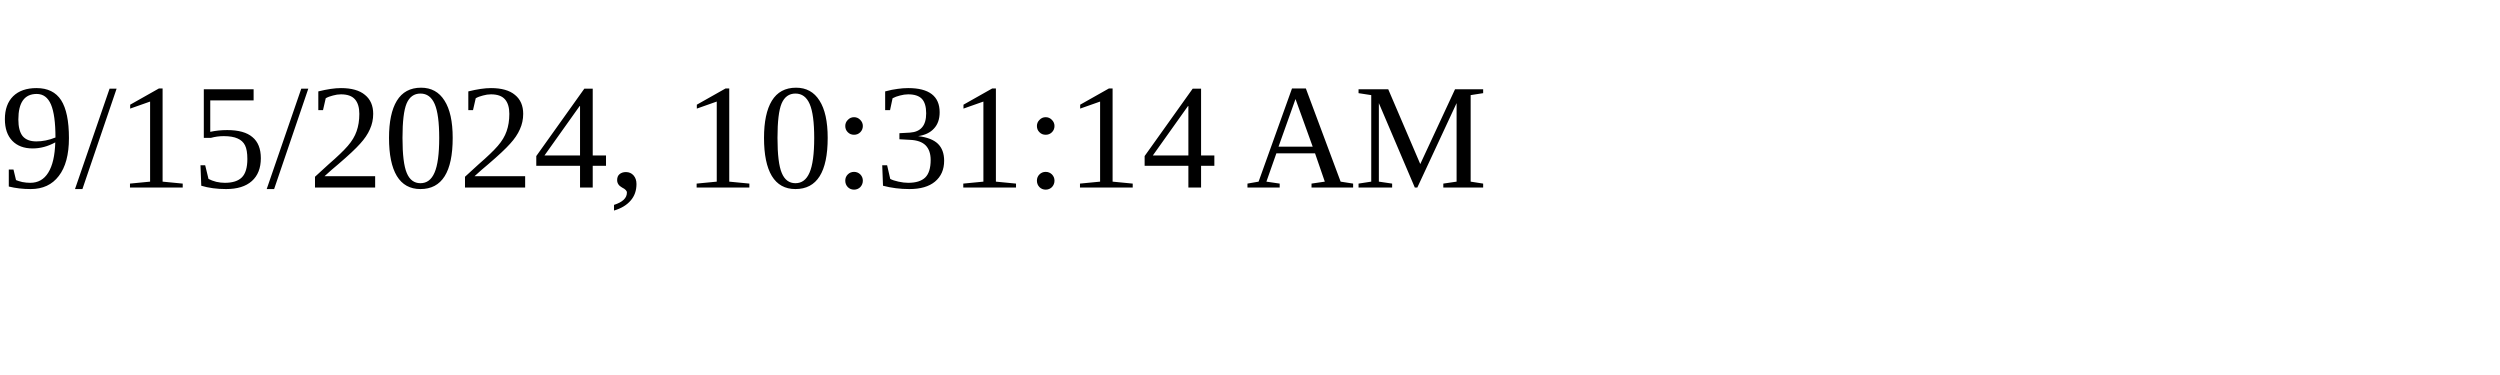
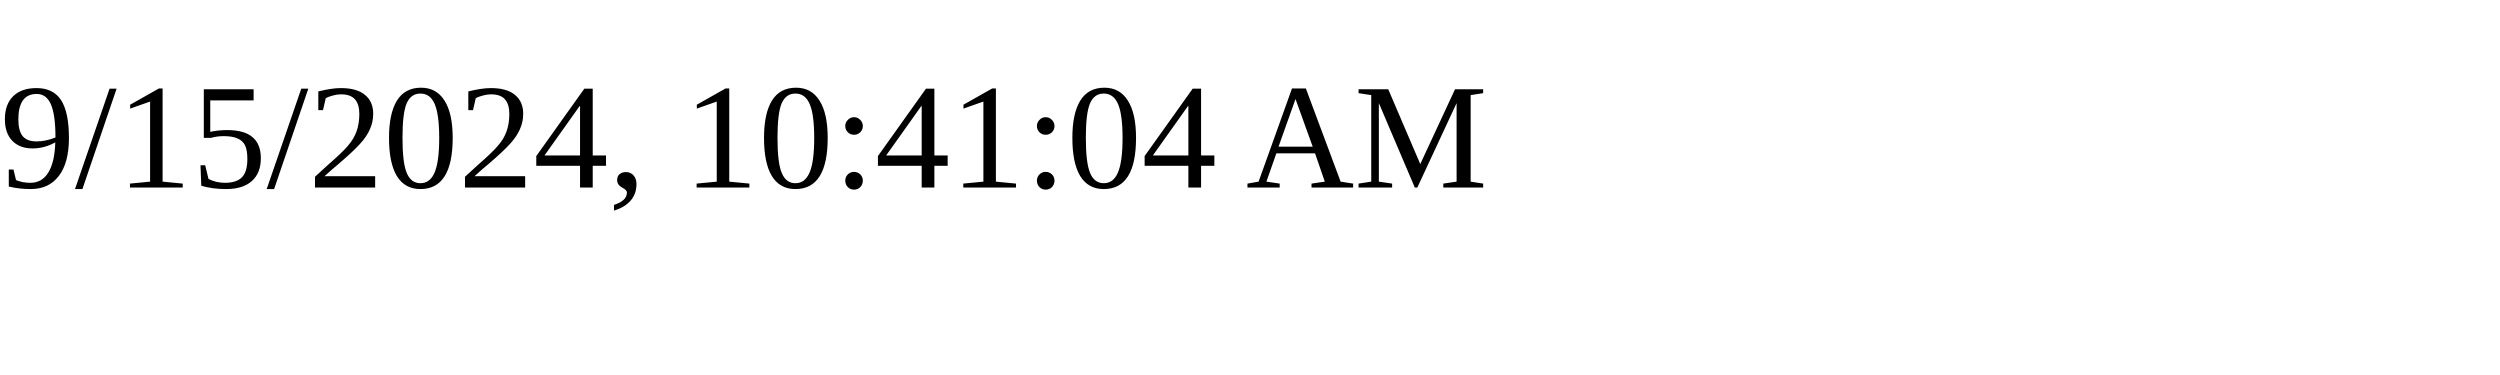
<svg xmlns="http://www.w3.org/2000/svg" height="30" width="200">
-   <text x="0" y="15">9/15/2024, 10:31:14 AM</text>
+   <text x="0" y="15">9/15/2024, 10:41:04 AM</text>
</svg>
